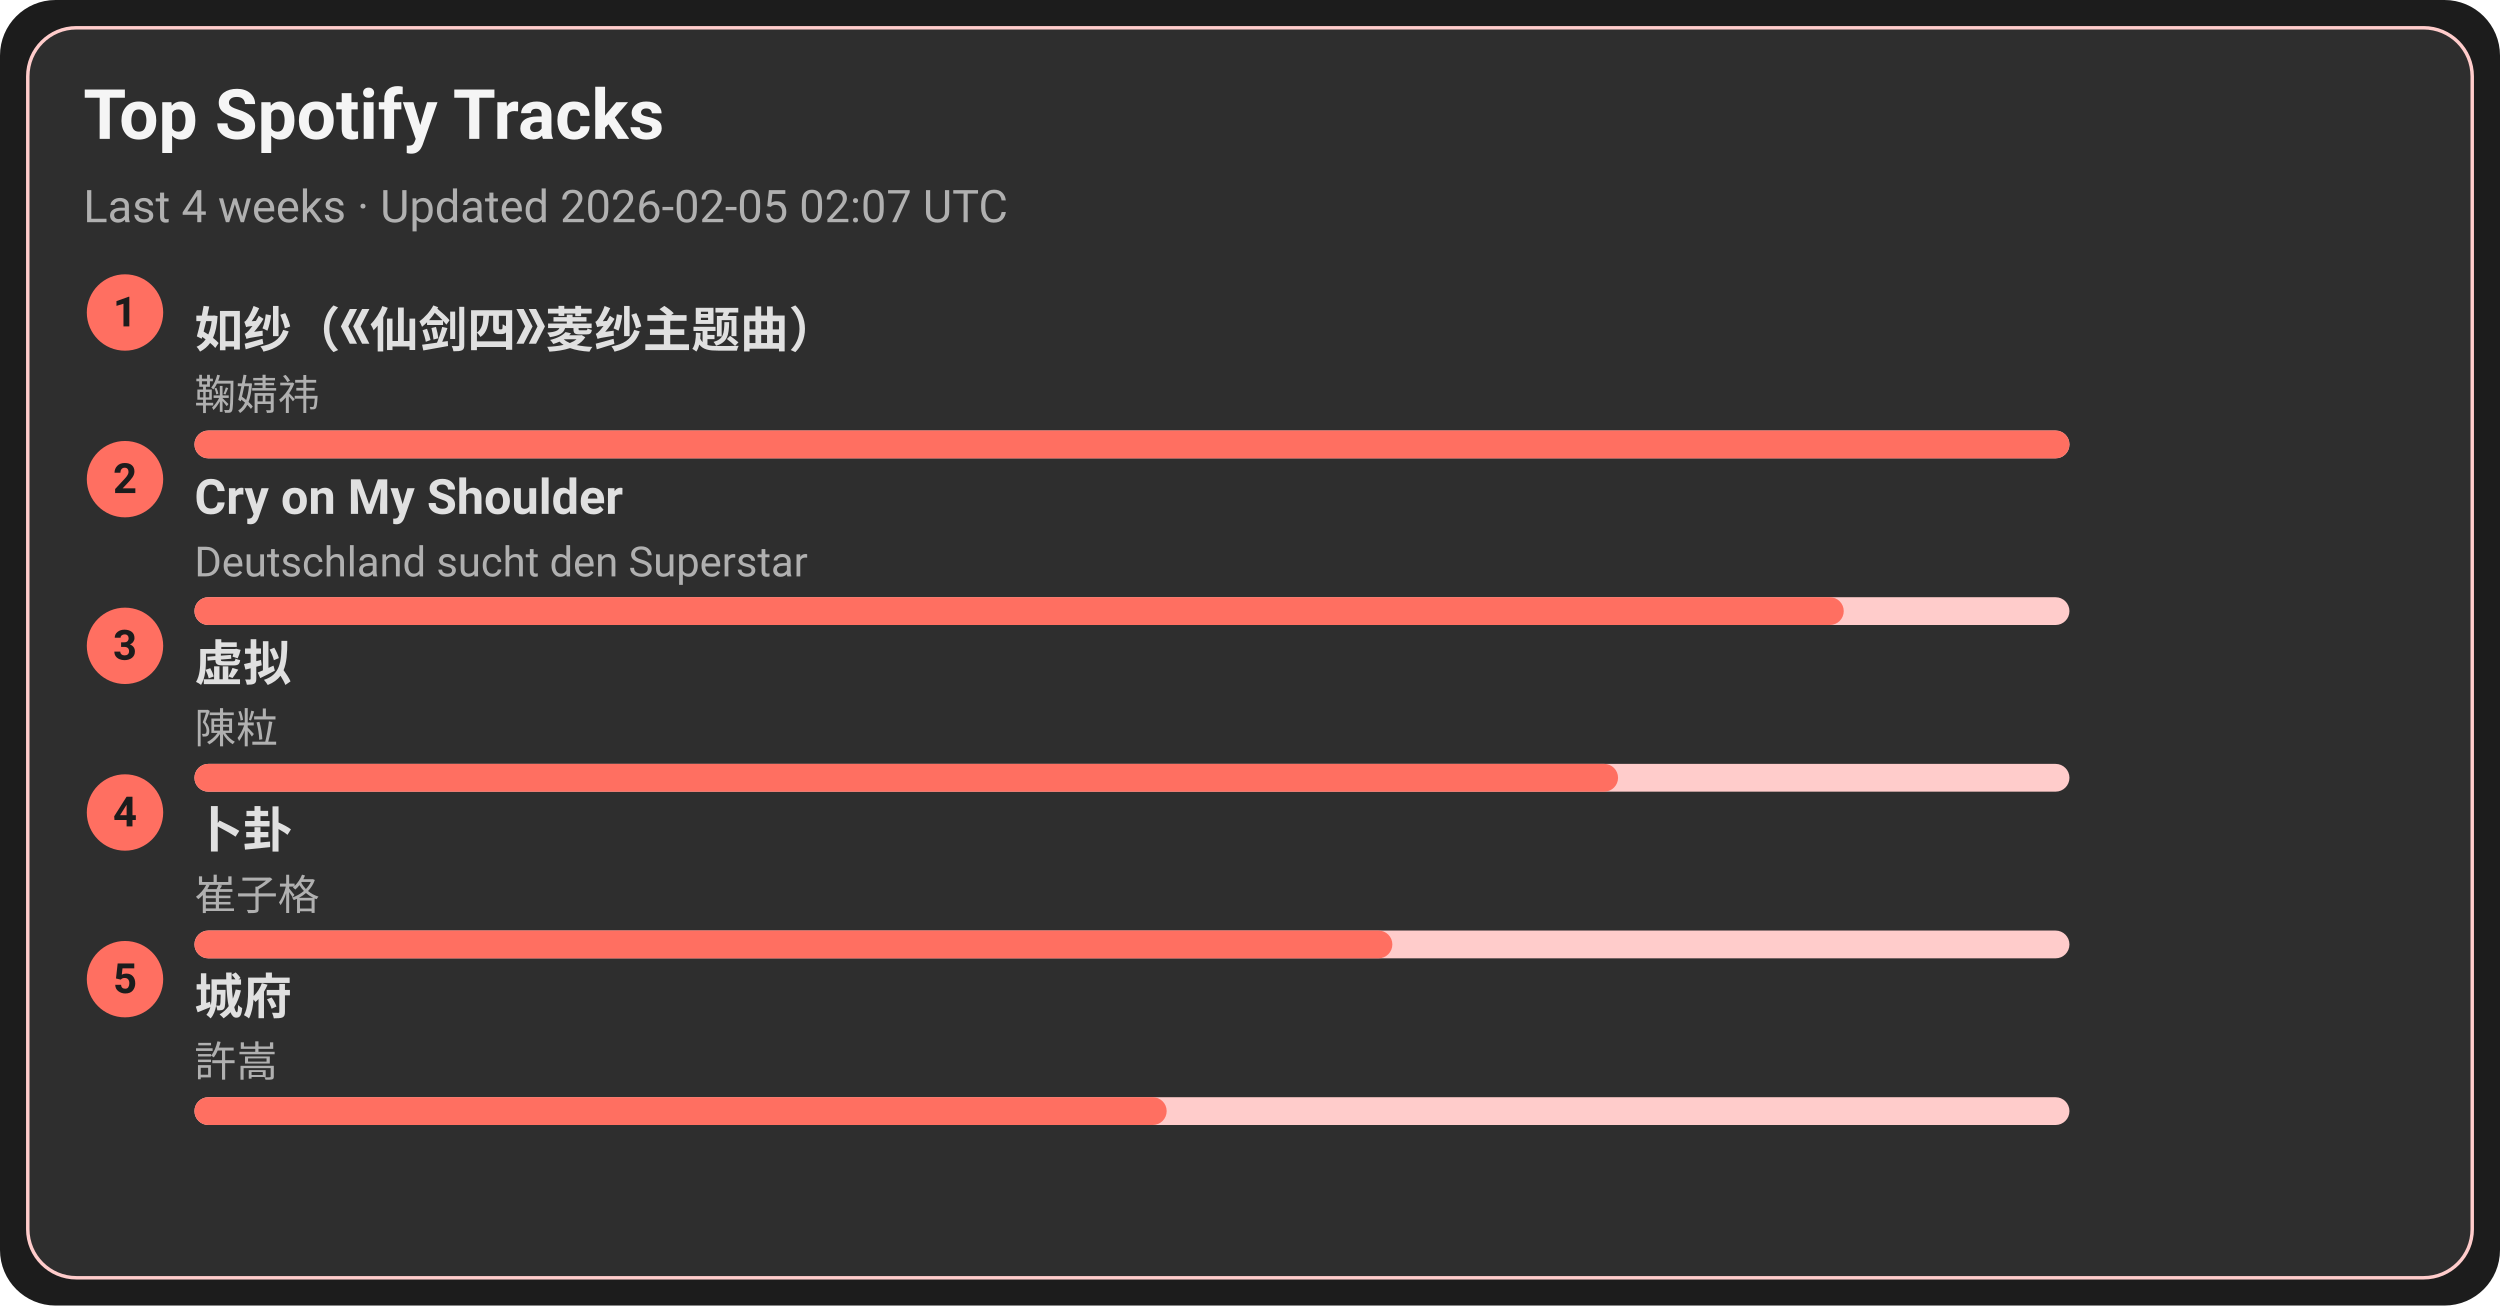
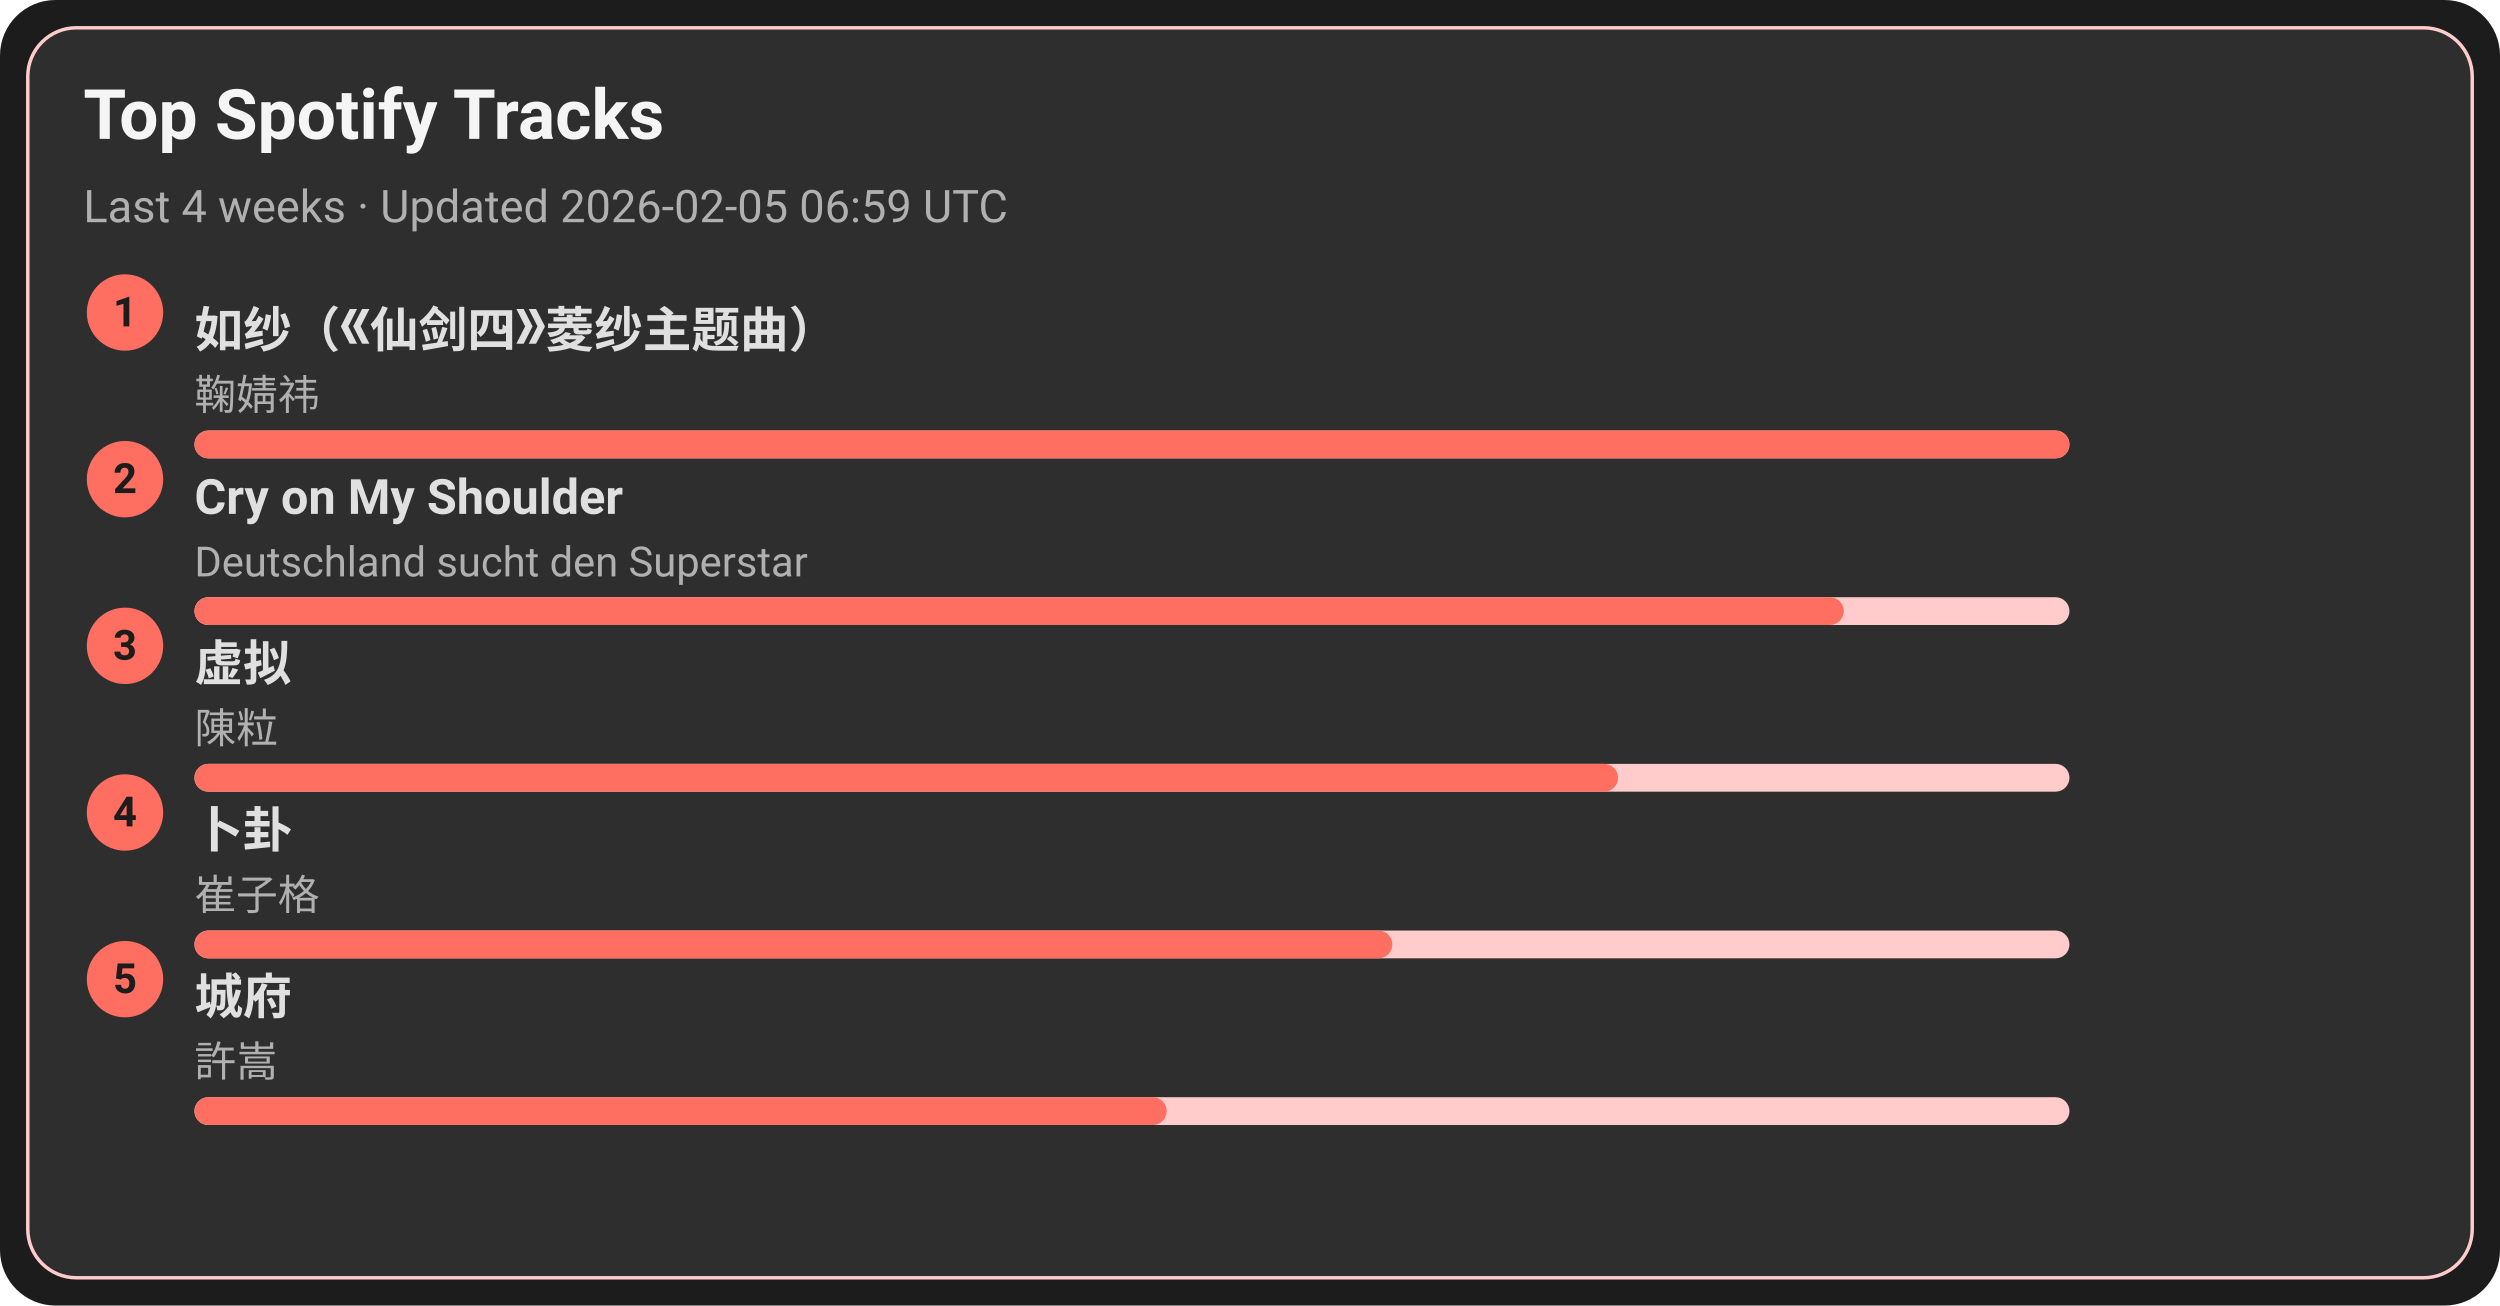
<svg xmlns="http://www.w3.org/2000/svg" width="720" height="376" viewBox="0 0 720 376">
  <style>text{font-family:-apple-system,BlinkMacSystemFont,Segoe UI,Roboto,Ubuntu,Helvetica Neue,Arial,Noto Sans,sans-serif}</style>
  <rect width="720" height="376" rx="16" fill="#1c1c1c" />
  <rect x="8" y="8" width="704" height="360" rx="14" fill="#2e2e2e" stroke="#ffcccb" />
  <text x="24" y="40" font-size="20" fill="#f5f5f5" font-weight="600">Top Spotify Tracks</text>
-   <text x="24" y="64" font-size="13" fill="#b0b0b0">Last 4 weeks · Updated 2026-02-05 02:07 UTC</text>
+   <text x="24" y="64" font-size="13" fill="#b0b0b0">Last 4 weeks · Updated 2026-02-05 06:59 UTC</text>
  <circle cx="36" cy="90" r="11" fill="#ff6f61" />
  <text x="36" y="94" text-anchor="middle" font-size="12" fill="#1c1c1c" font-weight="700">1</text>
  <a href="https://open.spotify.com/track/69FUNgvEVkNbHq43lgvdme" target="_blank" rel="noopener noreferrer">
    <text x="56" y="100" font-size="14" fill="#e0e0e0" font-weight="600">如纱（《仙剑四》菱纱主题曲）</text>
  </a>
  <text x="56" y="118" font-size="12" fill="#b0b0b0">鞠婧祎</text>
  <rect x="56" y="124" width="540" height="8" rx="4" fill="#ffcccb" />
  <rect x="56" y="124" width="540" height="8" rx="4" fill="#ff6f61" />
  <circle cx="36" cy="138" r="11" fill="#ff6f61" />
  <text x="36" y="142" text-anchor="middle" font-size="12" fill="#1c1c1c" font-weight="700">2</text>
  <a href="https://open.spotify.com/track/6usmG2MoD0C0Lc2pNgCVWV" target="_blank" rel="noopener noreferrer">
    <text x="56" y="148" font-size="14" fill="#e0e0e0" font-weight="600">Cry on My Shoulder</text>
  </a>
  <text x="56" y="166" font-size="12" fill="#b0b0b0">Deutschland sucht den Superstar</text>
  <rect x="56" y="172" width="540" height="8" rx="4" fill="#ffcccb" />
  <rect x="56" y="172" width="475" height="8" rx="4" fill="#ff6f61" />
  <circle cx="36" cy="186" r="11" fill="#ff6f61" />
  <text x="36" y="190" text-anchor="middle" font-size="12" fill="#1c1c1c" font-weight="700">3</text>
  <a href="https://open.spotify.com/track/5l9sg05BhpfsdLfRvjGsAf" target="_blank" rel="noopener noreferrer">
    <text x="56" y="196" font-size="14" fill="#e0e0e0" font-weight="600">虚拟</text>
  </a>
  <text x="56" y="214" font-size="12" fill="#b0b0b0">陳粒</text>
  <rect x="56" y="220" width="540" height="8" rx="4" fill="#ffcccb" />
  <rect x="56" y="220" width="410" height="8" rx="4" fill="#ff6f61" />
  <circle cx="36" cy="234" r="11" fill="#ff6f61" />
  <text x="36" y="238" text-anchor="middle" font-size="12" fill="#1c1c1c" font-weight="700">4</text>
  <a href="https://open.spotify.com/track/4ToeYifpQaikbYa7krOD6s" target="_blank" rel="noopener noreferrer">
    <text x="56" y="244" font-size="14" fill="#e0e0e0" font-weight="600">卜卦</text>
  </a>
  <text x="56" y="262" font-size="12" fill="#b0b0b0">崔子格</text>
  <rect x="56" y="268" width="540" height="8" rx="4" fill="#ffcccb" />
  <rect x="56" y="268" width="345" height="8" rx="4" fill="#ff6f61" />
  <circle cx="36" cy="282" r="11" fill="#ff6f61" />
  <text x="36" y="286" text-anchor="middle" font-size="12" fill="#1c1c1c" font-weight="700">5</text>
  <a href="https://open.spotify.com/track/4AmlSf7hye0QVpnHCcEoEw" target="_blank" rel="noopener noreferrer">
    <text x="56" y="292" font-size="14" fill="#e0e0e0" font-weight="600">城府</text>
  </a>
  <text x="56" y="310" font-size="12" fill="#b0b0b0">許嵩</text>
  <rect x="56" y="316" width="540" height="8" rx="4" fill="#ffcccb" />
  <rect x="56" y="316" width="280" height="8" rx="4" fill="#ff6f61" />
</svg>
